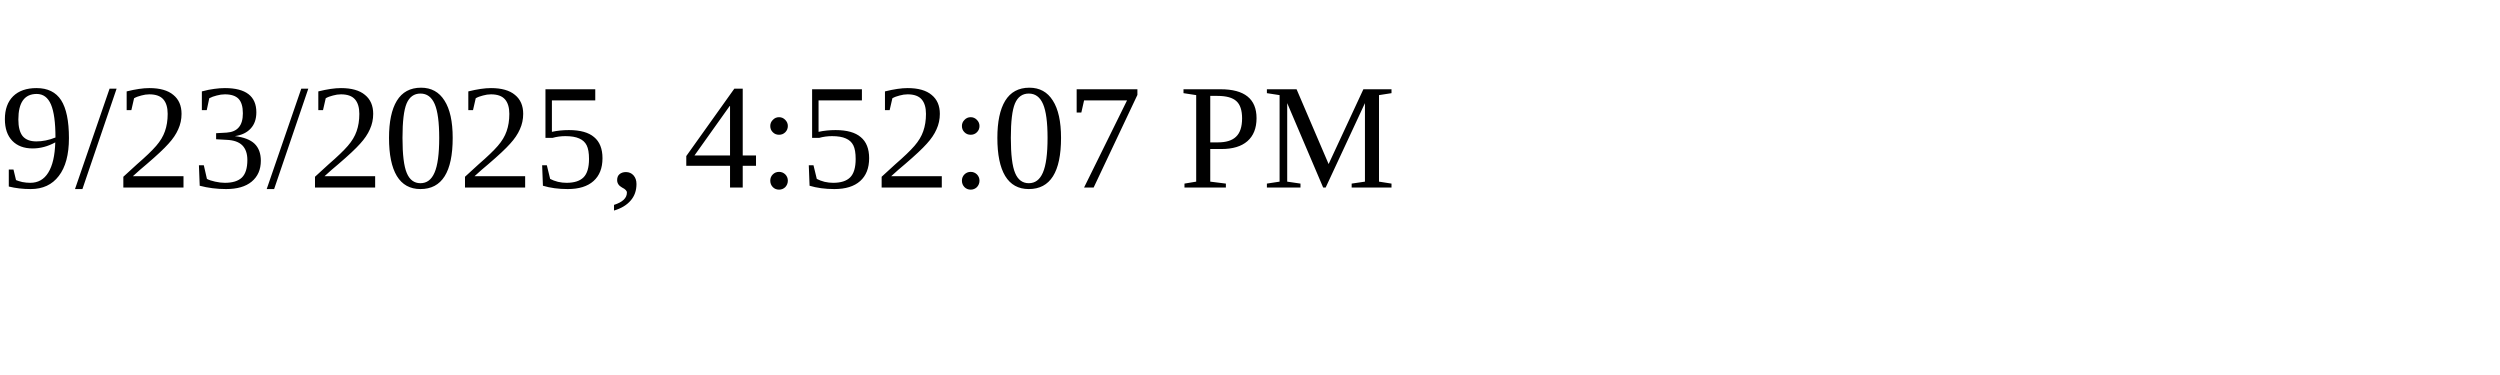
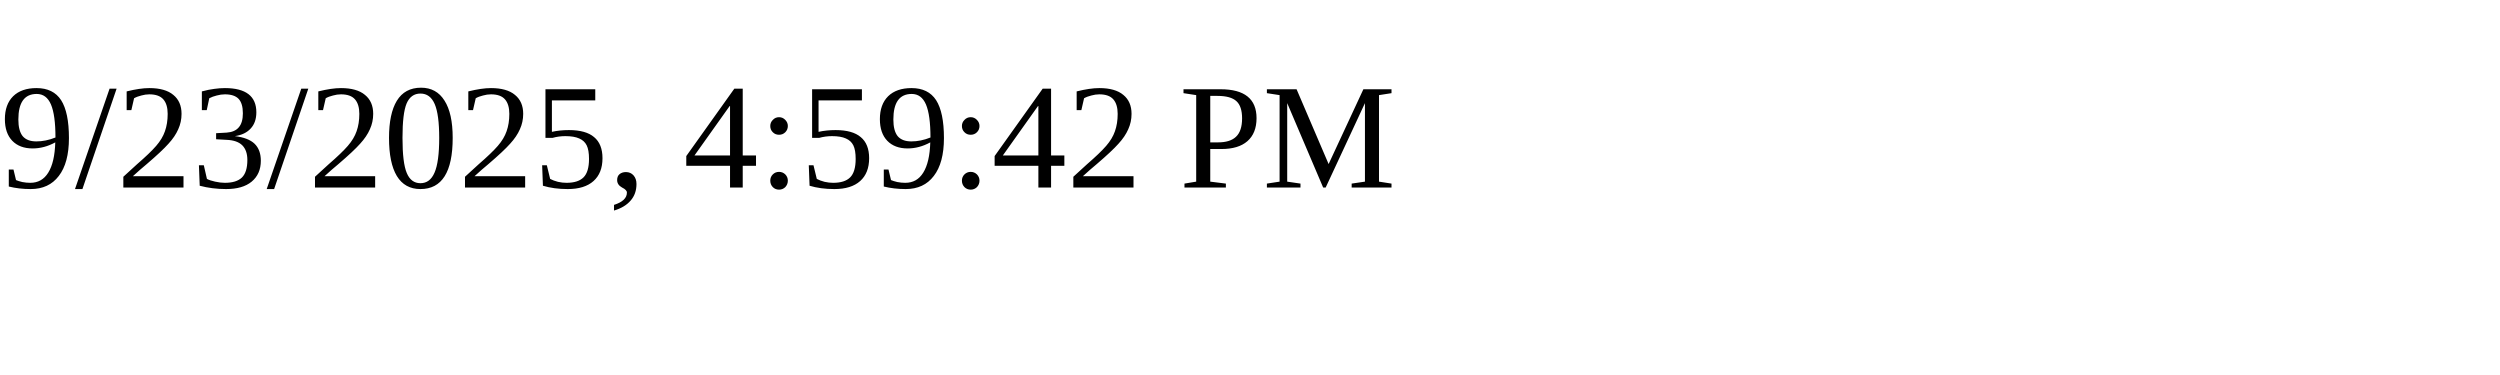
<svg xmlns="http://www.w3.org/2000/svg" height="30" width="200">
-   <text x="0" y="15">9/23/2025, 4:52:07 PM</text>
+   <text x="0" y="15">9/23/2025, 4:59:42 PM</text>
</svg>
